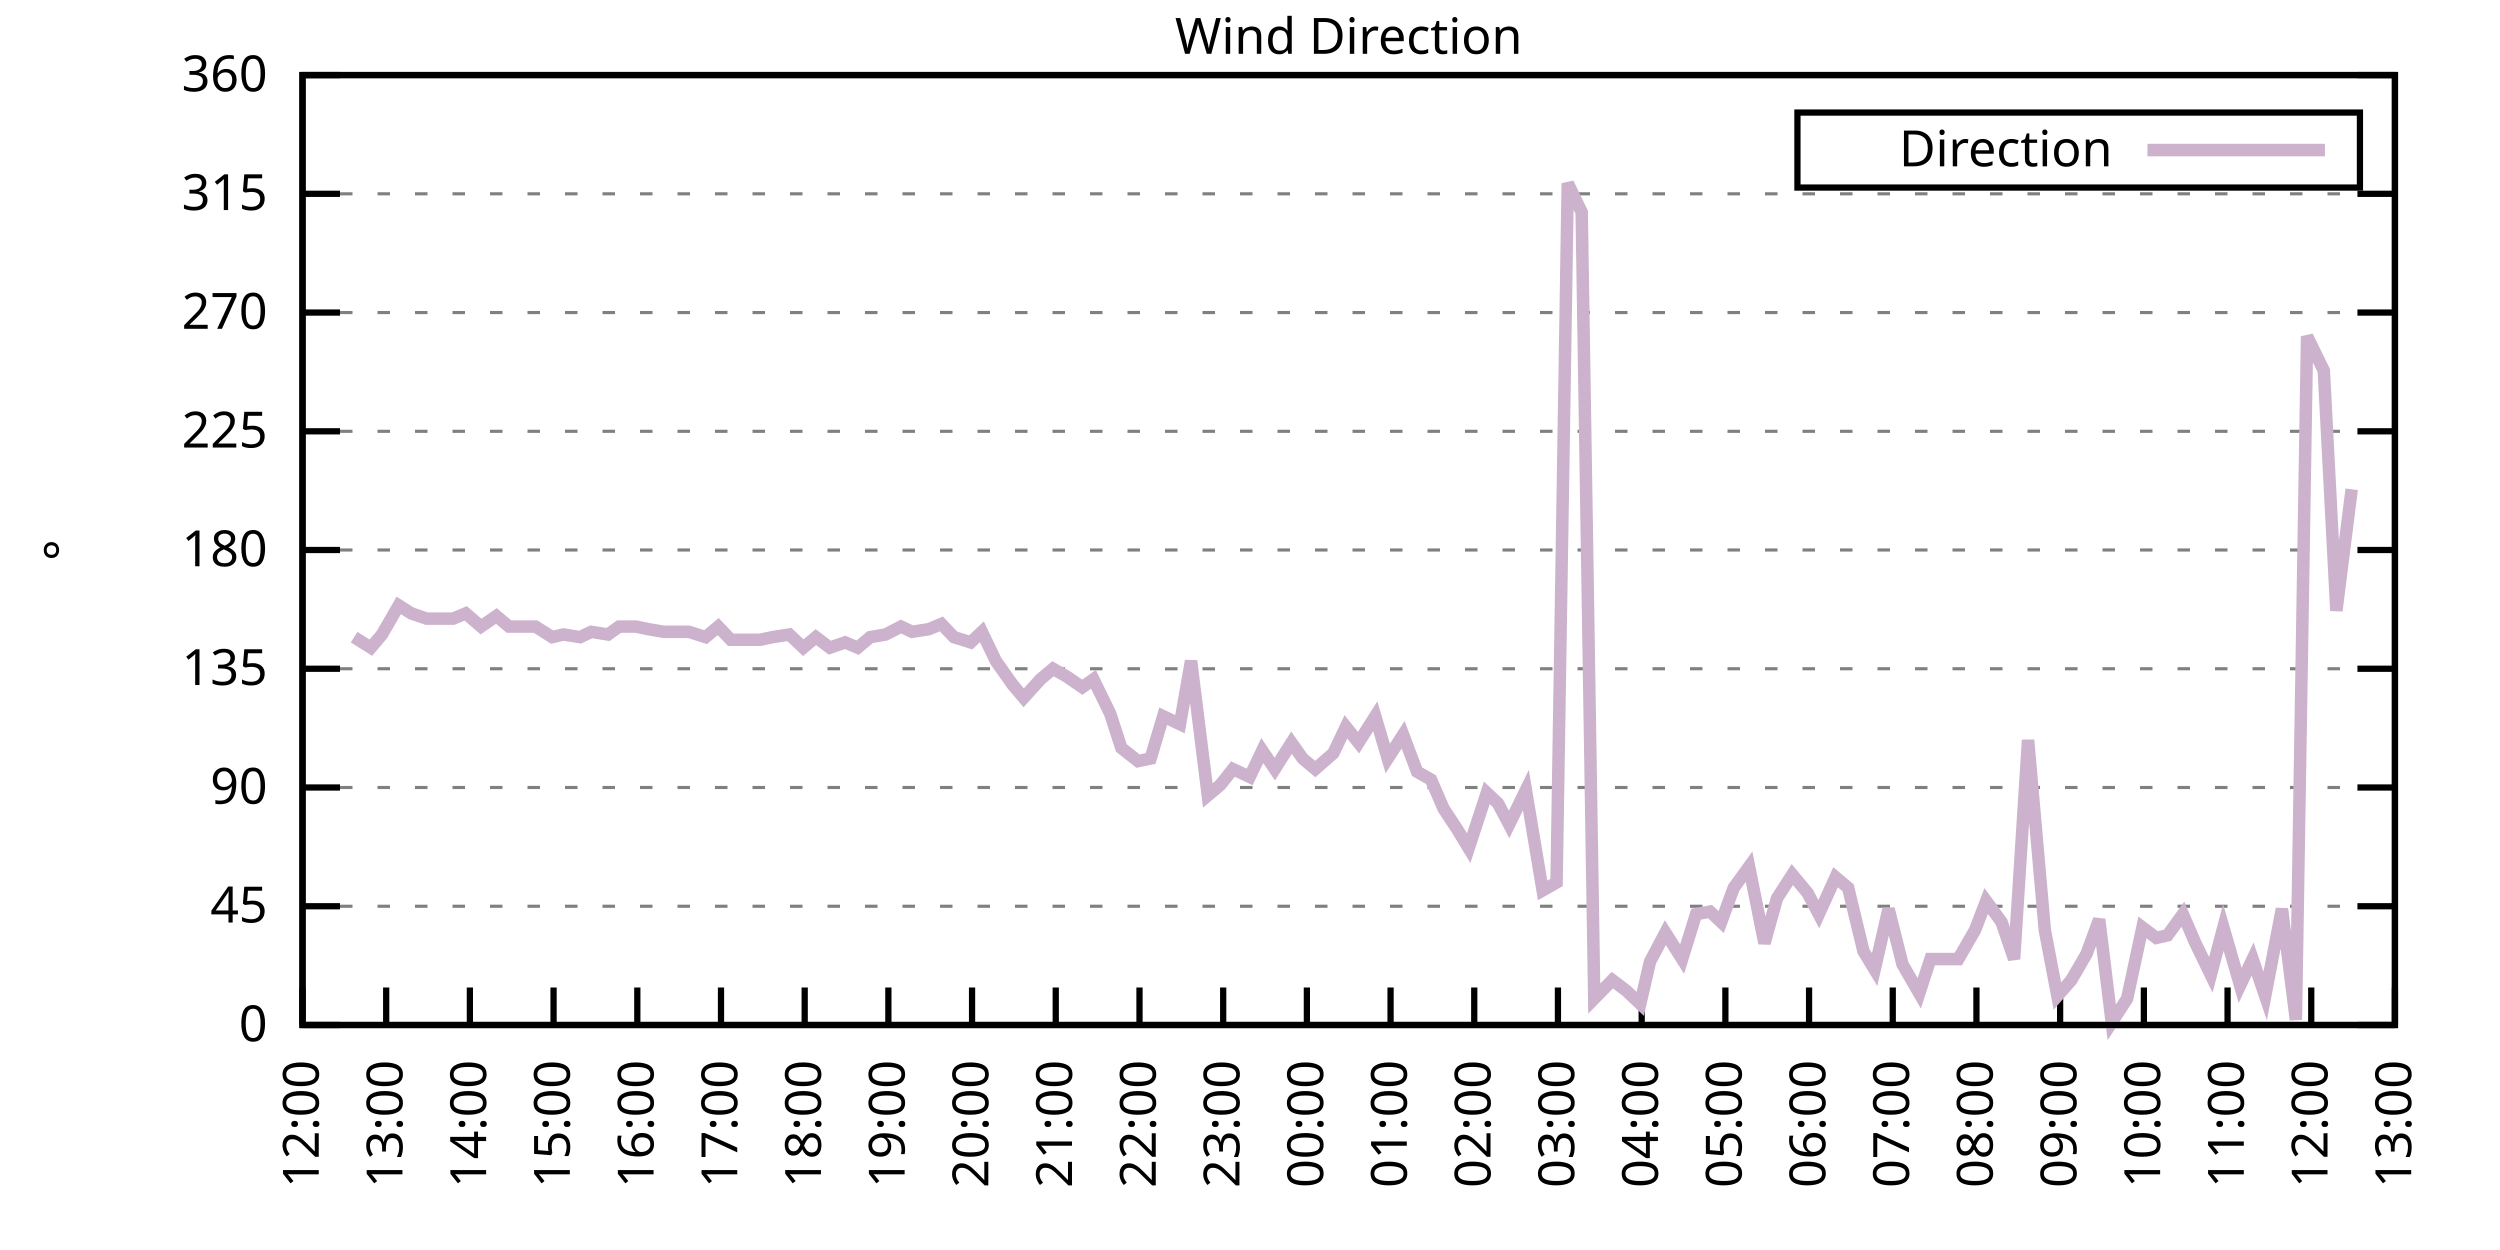
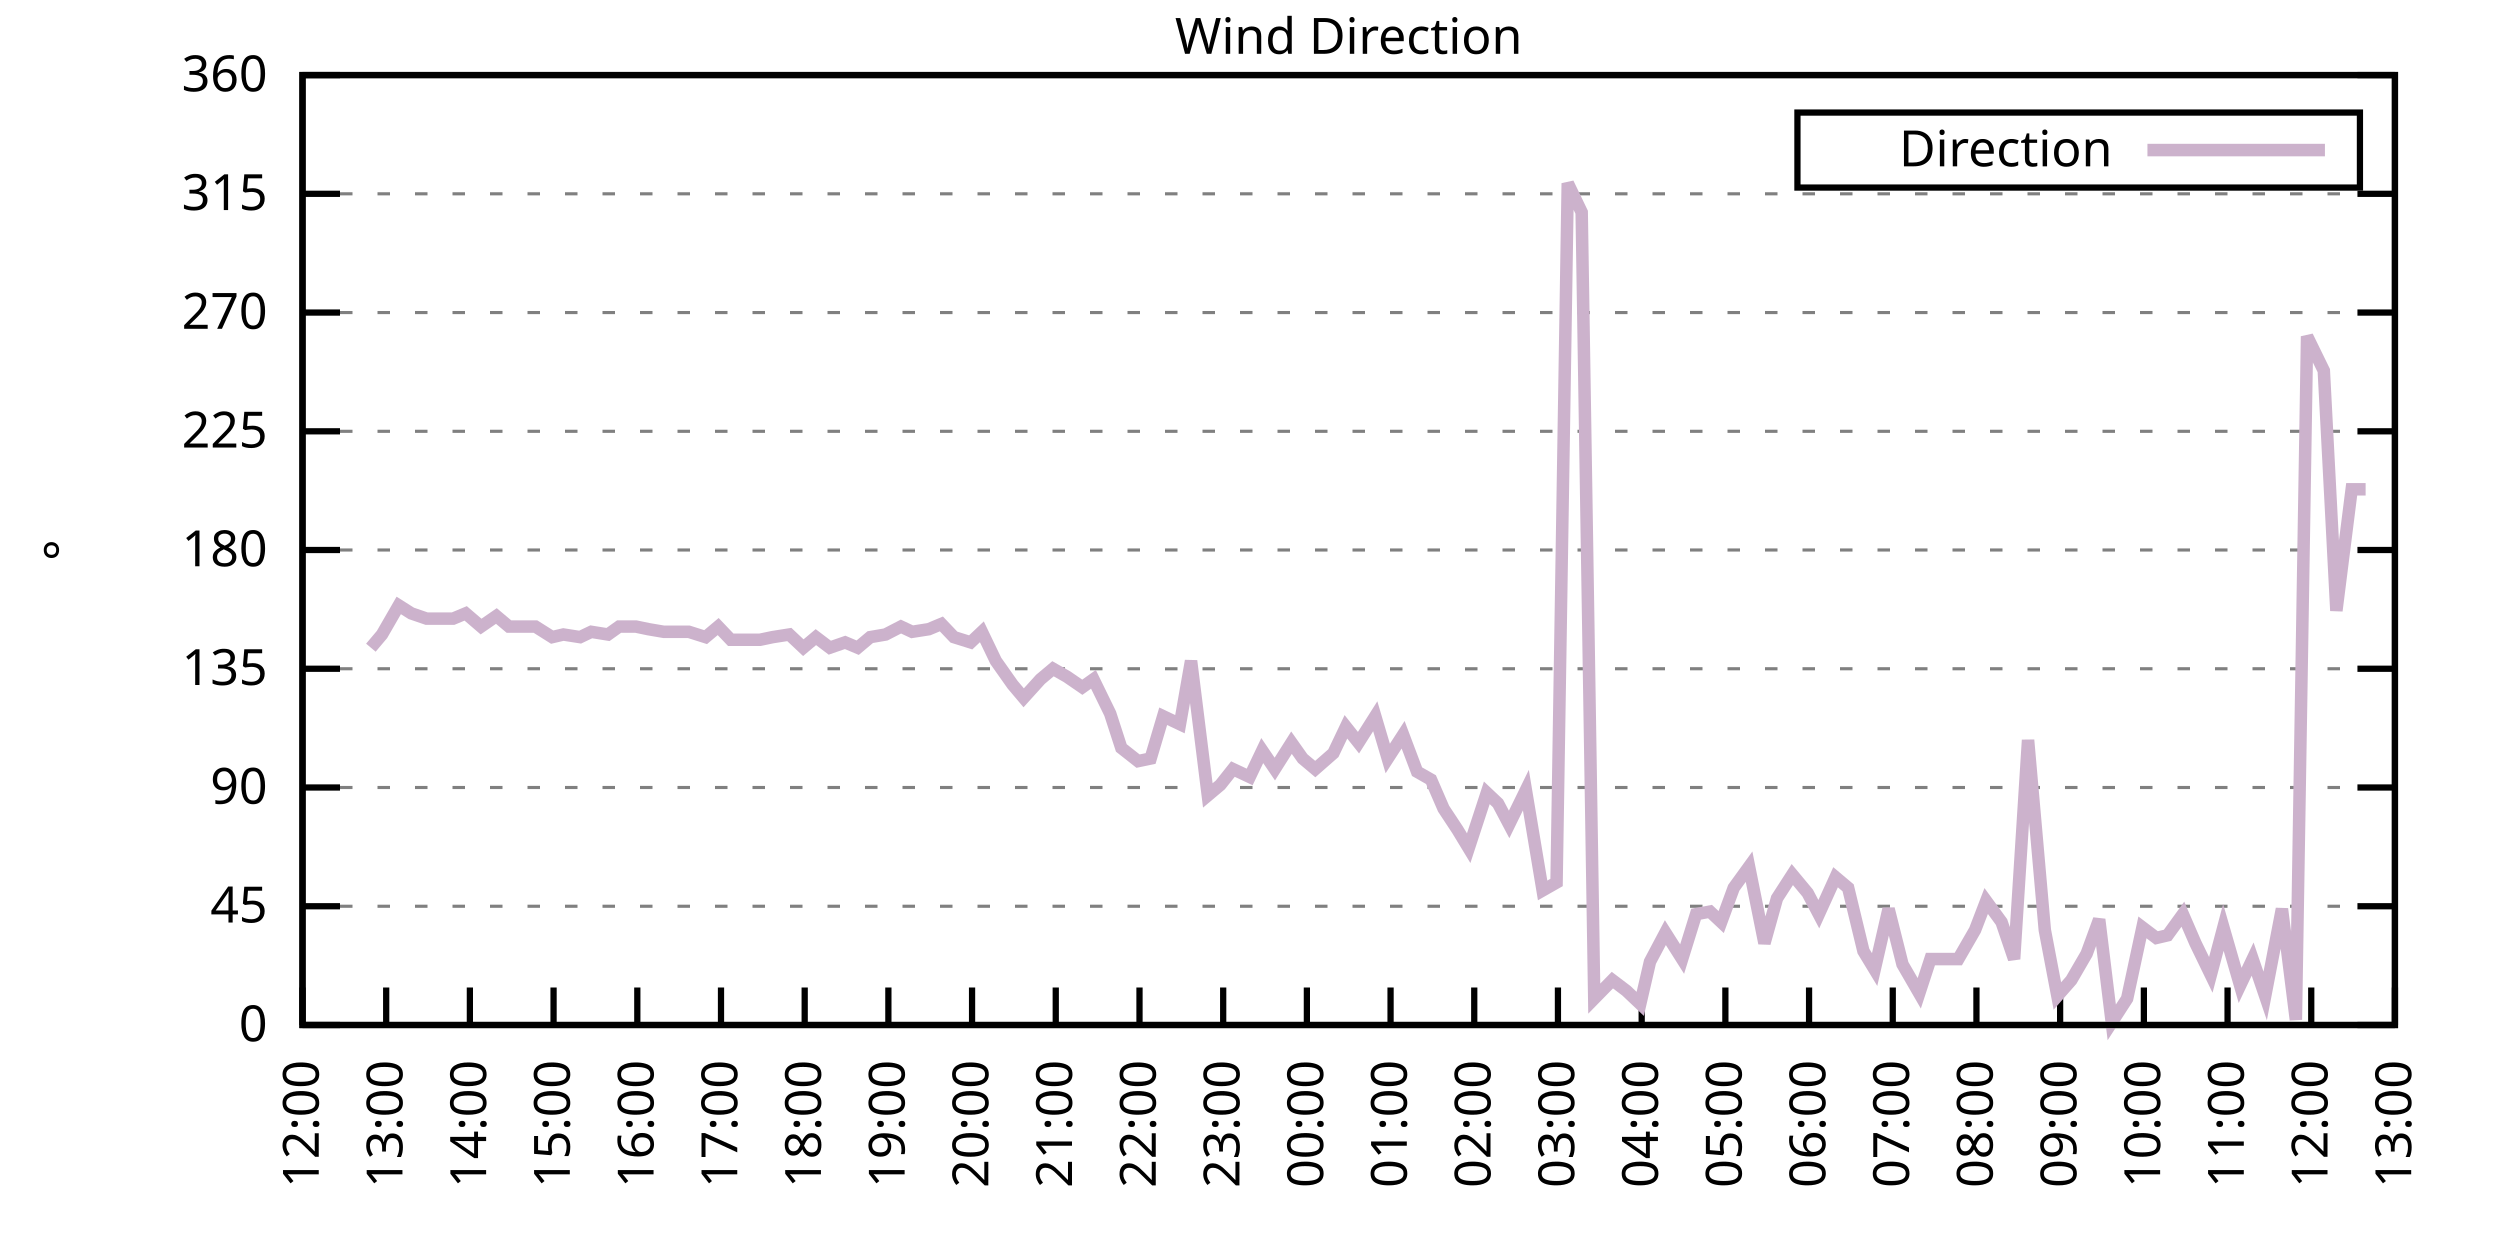
<svg xmlns="http://www.w3.org/2000/svg" xmlns:xlink="http://www.w3.org/1999/xlink" width="400" height="200" viewBox="0 0 400 200">
  <g id="gnuplot_canvas">
    <rect x="0" y="0" width="400" height="200" fill="none" />
    <defs>
      <circle id="gpDot" r="0.5" stroke-width="0.5" stroke="currentColor" />
      <path id="gpPt0" stroke-width="0.333" stroke="currentColor" d="M-1,0 h2 M0,-1 v2" />
      <path id="gpPt1" stroke-width="0.333" stroke="currentColor" d="M-1,-1 L1,1 M1,-1 L-1,1" />
      <path id="gpPt2" stroke-width="0.333" stroke="currentColor" d="M-1,0 L1,0 M0,-1 L0,1 M-1,-1 L1,1 M-1,1 L1,-1" />
      <rect id="gpPt3" stroke-width="0.333" stroke="currentColor" x="-1" y="-1" width="2" height="2" />
      <rect id="gpPt4" stroke-width="0.333" stroke="currentColor" fill="currentColor" x="-1" y="-1" width="2" height="2" />
      <circle id="gpPt5" stroke-width="0.333" stroke="currentColor" cx="0" cy="0" r="1" />
      <use xlink:href="#gpPt5" id="gpPt6" fill="currentColor" stroke="none" />
      <path id="gpPt7" stroke-width="0.333" stroke="currentColor" d="M0,-1.33 L-1.33,0.67 L1.33,0.67 z" />
      <use xlink:href="#gpPt7" id="gpPt8" fill="currentColor" stroke="none" />
      <use xlink:href="#gpPt7" id="gpPt9" stroke="currentColor" transform="rotate(180)" />
      <use xlink:href="#gpPt9" id="gpPt10" fill="currentColor" stroke="none" />
      <use xlink:href="#gpPt3" id="gpPt11" stroke="currentColor" transform="rotate(45)" />
      <use xlink:href="#gpPt11" id="gpPt12" fill="currentColor" stroke="none" />
      <path id="gpPt13" stroke-width="0.333" stroke="currentColor" d="M0,1.330 L1.265,0.411 L0.782,-1.067 L-0.782,-1.076 L-1.265,0.411 z" />
      <use xlink:href="#gpPt13" id="gpPt14" fill="currentColor" stroke="none" />
      <filter id="textbox" filterUnits="objectBoundingBox" x="0" y="0" height="1" width="1">
        <feFlood flood-color="white" flood-opacity="1" result="bgnd" />
        <feComposite in="SourceGraphic" in2="bgnd" operator="atop" />
      </filter>
      <filter id="greybox" filterUnits="objectBoundingBox" x="0" y="0" height="1" width="1">
        <feFlood flood-color="lightgrey" flood-opacity="1" result="grey" />
        <feComposite in="SourceGraphic" in2="grey" operator="atop" />
      </filter>
    </defs>
    <g fill="none" color="white" stroke="currentColor" stroke-width="1.00" stroke-linecap="butt" stroke-linejoin="miter">
</g>
    <g fill="none" color="black" stroke="currentColor" stroke-width="1.00" stroke-linecap="butt" stroke-linejoin="miter">
      <g stroke="none" shape-rendering="crispEdges">
        <polygon fill="rgb(255, 255, 255)" points="48.40,164.00 383.18,164.00 383.18,12.02 48.40,12.02 " />
      </g>
    </g>
    <g fill="none" color="black" stroke="currentColor" stroke-width="1.00" stroke-linecap="butt" stroke-linejoin="miter">
</g>
    <g fill="none" color="black" stroke="black" stroke-width="0.50" stroke-linecap="butt" stroke-linejoin="miter">
</g>
    <g fill="none" color="gray" stroke="currentColor" stroke-width="0.50" stroke-linecap="butt" stroke-linejoin="miter">
      <path stroke="gray" stroke-dasharray="2,4" class="gridline" d="M48.40,164.00 L383.19,164.00  " />
    </g>
    <g fill="none" color="gray" stroke="gray" stroke-width="1.00" stroke-linecap="butt" stroke-linejoin="miter">
</g>
    <g fill="none" color="black" stroke="currentColor" stroke-width="1.00" stroke-linecap="butt" stroke-linejoin="miter">
      <path stroke="black" d="M48.40,164.00 L54.40,164.00 M383.19,164.00 L377.19,164.00  " />
      <g transform="translate(42.80,166.60)" stroke="none" fill="black" font-family="Sans" font-size="8.00" text-anchor="end">
        <text>
          <tspan font-family="Sans"> 0</tspan>
        </text>
      </g>
    </g>
    <g fill="none" color="black" stroke="currentColor" stroke-width="1.00" stroke-linecap="butt" stroke-linejoin="miter">
</g>
    <g fill="none" color="black" stroke="black" stroke-width="0.50" stroke-linecap="butt" stroke-linejoin="miter">
</g>
    <g fill="none" color="gray" stroke="currentColor" stroke-width="0.50" stroke-linecap="butt" stroke-linejoin="miter">
      <path stroke="gray" stroke-dasharray="2,4" class="gridline" d="M48.40,145.00 L383.19,145.00  " />
    </g>
    <g fill="none" color="gray" stroke="gray" stroke-width="1.00" stroke-linecap="butt" stroke-linejoin="miter">
</g>
    <g fill="none" color="black" stroke="currentColor" stroke-width="1.00" stroke-linecap="butt" stroke-linejoin="miter">
      <path stroke="black" d="M48.40,145.00 L54.40,145.00 M383.19,145.00 L377.19,145.00  " />
      <g transform="translate(42.80,147.60)" stroke="none" fill="black" font-family="Sans" font-size="8.00" text-anchor="end">
        <text>
          <tspan font-family="Sans"> 45</tspan>
        </text>
      </g>
    </g>
    <g fill="none" color="black" stroke="currentColor" stroke-width="1.00" stroke-linecap="butt" stroke-linejoin="miter">
</g>
    <g fill="none" color="black" stroke="black" stroke-width="0.50" stroke-linecap="butt" stroke-linejoin="miter">
</g>
    <g fill="none" color="gray" stroke="currentColor" stroke-width="0.50" stroke-linecap="butt" stroke-linejoin="miter">
      <path stroke="gray" stroke-dasharray="2,4" class="gridline" d="M48.40,126.00 L383.19,126.00  " />
    </g>
    <g fill="none" color="gray" stroke="gray" stroke-width="1.00" stroke-linecap="butt" stroke-linejoin="miter">
</g>
    <g fill="none" color="black" stroke="currentColor" stroke-width="1.00" stroke-linecap="butt" stroke-linejoin="miter">
      <path stroke="black" d="M48.40,126.00 L54.40,126.00 M383.19,126.00 L377.19,126.00  " />
      <g transform="translate(42.80,128.60)" stroke="none" fill="black" font-family="Sans" font-size="8.00" text-anchor="end">
        <text>
          <tspan font-family="Sans"> 90</tspan>
        </text>
      </g>
    </g>
    <g fill="none" color="black" stroke="currentColor" stroke-width="1.00" stroke-linecap="butt" stroke-linejoin="miter">
</g>
    <g fill="none" color="black" stroke="black" stroke-width="0.50" stroke-linecap="butt" stroke-linejoin="miter">
</g>
    <g fill="none" color="gray" stroke="currentColor" stroke-width="0.50" stroke-linecap="butt" stroke-linejoin="miter">
      <path stroke="gray" stroke-dasharray="2,4" class="gridline" d="M48.40,107.00 L383.19,107.00  " />
    </g>
    <g fill="none" color="gray" stroke="gray" stroke-width="1.00" stroke-linecap="butt" stroke-linejoin="miter">
</g>
    <g fill="none" color="black" stroke="currentColor" stroke-width="1.00" stroke-linecap="butt" stroke-linejoin="miter">
      <path stroke="black" d="M48.40,107.00 L54.40,107.00 M383.19,107.00 L377.19,107.00  " />
      <g transform="translate(42.80,109.60)" stroke="none" fill="black" font-family="Sans" font-size="8.00" text-anchor="end">
        <text>
          <tspan font-family="Sans"> 135</tspan>
        </text>
      </g>
    </g>
    <g fill="none" color="black" stroke="currentColor" stroke-width="1.00" stroke-linecap="butt" stroke-linejoin="miter">
</g>
    <g fill="none" color="black" stroke="black" stroke-width="0.50" stroke-linecap="butt" stroke-linejoin="miter">
</g>
    <g fill="none" color="gray" stroke="currentColor" stroke-width="0.50" stroke-linecap="butt" stroke-linejoin="miter">
      <path stroke="gray" stroke-dasharray="2,4" class="gridline" d="M48.40,88.00 L383.19,88.00  " />
    </g>
    <g fill="none" color="gray" stroke="gray" stroke-width="1.00" stroke-linecap="butt" stroke-linejoin="miter">
</g>
    <g fill="none" color="black" stroke="currentColor" stroke-width="1.00" stroke-linecap="butt" stroke-linejoin="miter">
      <path stroke="black" d="M48.40,88.00 L54.40,88.00 M383.19,88.00 L377.19,88.00  " />
      <g transform="translate(42.80,90.60)" stroke="none" fill="black" font-family="Sans" font-size="8.00" text-anchor="end">
        <text>
          <tspan font-family="Sans"> 180</tspan>
        </text>
      </g>
    </g>
    <g fill="none" color="black" stroke="currentColor" stroke-width="1.00" stroke-linecap="butt" stroke-linejoin="miter">
</g>
    <g fill="none" color="black" stroke="black" stroke-width="0.50" stroke-linecap="butt" stroke-linejoin="miter">
</g>
    <g fill="none" color="gray" stroke="currentColor" stroke-width="0.50" stroke-linecap="butt" stroke-linejoin="miter">
      <path stroke="gray" stroke-dasharray="2,4" class="gridline" d="M48.40,69.01 L383.19,69.01  " />
    </g>
    <g fill="none" color="gray" stroke="gray" stroke-width="1.00" stroke-linecap="butt" stroke-linejoin="miter">
</g>
    <g fill="none" color="black" stroke="currentColor" stroke-width="1.00" stroke-linecap="butt" stroke-linejoin="miter">
      <path stroke="black" d="M48.40,69.01 L54.40,69.01 M383.19,69.01 L377.19,69.01  " />
      <g transform="translate(42.80,71.61)" stroke="none" fill="black" font-family="Sans" font-size="8.00" text-anchor="end">
        <text>
          <tspan font-family="Sans"> 225</tspan>
        </text>
      </g>
    </g>
    <g fill="none" color="black" stroke="currentColor" stroke-width="1.00" stroke-linecap="butt" stroke-linejoin="miter">
</g>
    <g fill="none" color="black" stroke="black" stroke-width="0.50" stroke-linecap="butt" stroke-linejoin="miter">
</g>
    <g fill="none" color="gray" stroke="currentColor" stroke-width="0.50" stroke-linecap="butt" stroke-linejoin="miter">
      <path stroke="gray" stroke-dasharray="2,4" class="gridline" d="M48.40,50.01 L383.19,50.01  " />
    </g>
    <g fill="none" color="gray" stroke="gray" stroke-width="1.00" stroke-linecap="butt" stroke-linejoin="miter">
</g>
    <g fill="none" color="black" stroke="currentColor" stroke-width="1.00" stroke-linecap="butt" stroke-linejoin="miter">
      <path stroke="black" d="M48.40,50.01 L54.40,50.01 M383.19,50.01 L377.19,50.01  " />
      <g transform="translate(42.80,52.61)" stroke="none" fill="black" font-family="Sans" font-size="8.00" text-anchor="end">
        <text>
          <tspan font-family="Sans"> 270</tspan>
        </text>
      </g>
    </g>
    <g fill="none" color="black" stroke="currentColor" stroke-width="1.00" stroke-linecap="butt" stroke-linejoin="miter">
</g>
    <g fill="none" color="black" stroke="black" stroke-width="0.50" stroke-linecap="butt" stroke-linejoin="miter">
</g>
    <g fill="none" color="gray" stroke="currentColor" stroke-width="0.50" stroke-linecap="butt" stroke-linejoin="miter">
      <path stroke="gray" stroke-dasharray="2,4" class="gridline" d="M48.40,31.01 L383.19,31.01  " />
    </g>
    <g fill="none" color="gray" stroke="gray" stroke-width="1.00" stroke-linecap="butt" stroke-linejoin="miter">
</g>
    <g fill="none" color="black" stroke="currentColor" stroke-width="1.00" stroke-linecap="butt" stroke-linejoin="miter">
      <path stroke="black" d="M48.40,31.01 L54.40,31.01 M383.19,31.01 L377.19,31.01  " />
      <g transform="translate(42.80,33.61)" stroke="none" fill="black" font-family="Sans" font-size="8.00" text-anchor="end">
        <text>
          <tspan font-family="Sans"> 315</tspan>
        </text>
      </g>
    </g>
    <g fill="none" color="black" stroke="currentColor" stroke-width="1.00" stroke-linecap="butt" stroke-linejoin="miter">
</g>
    <g fill="none" color="black" stroke="black" stroke-width="0.50" stroke-linecap="butt" stroke-linejoin="miter">
</g>
    <g fill="none" color="gray" stroke="currentColor" stroke-width="0.50" stroke-linecap="butt" stroke-linejoin="miter">
      <path stroke="gray" stroke-dasharray="2,4" class="gridline" d="M48.40,12.01 L383.19,12.01  " />
    </g>
    <g fill="none" color="gray" stroke="gray" stroke-width="1.00" stroke-linecap="butt" stroke-linejoin="miter">
</g>
    <g fill="none" color="black" stroke="currentColor" stroke-width="1.00" stroke-linecap="butt" stroke-linejoin="miter">
      <path stroke="black" d="M48.40,12.01 L54.40,12.01 M383.19,12.01 L377.19,12.01  " />
      <g transform="translate(42.80,14.61)" stroke="none" fill="black" font-family="Sans" font-size="8.00" text-anchor="end">
        <text>
          <tspan font-family="Sans"> 360</tspan>
        </text>
      </g>
    </g>
    <g fill="none" color="black" stroke="currentColor" stroke-width="1.00" stroke-linecap="butt" stroke-linejoin="miter">
      <path stroke="black" d="M48.40,164.00 L48.40,158.00  " />
      <g transform="translate(51.00,169.60) rotate(270.00)" stroke="none" fill="black" font-family="Sans" font-size="8.00" text-anchor="end">
        <text>
          <tspan font-family="Sans">12:00</tspan>
        </text>
      </g>
    </g>
    <g fill="none" color="black" stroke="currentColor" stroke-width="1.00" stroke-linecap="butt" stroke-linejoin="miter">
      <path stroke="black" d="M61.79,164.00 L61.79,158.00  " />
      <g transform="translate(64.39,169.60) rotate(270.00)" stroke="none" fill="black" font-family="Sans" font-size="8.00" text-anchor="end">
        <text>
          <tspan font-family="Sans">13:00</tspan>
        </text>
      </g>
    </g>
    <g fill="none" color="black" stroke="currentColor" stroke-width="1.00" stroke-linecap="butt" stroke-linejoin="miter">
      <path stroke="black" d="M75.18,164.00 L75.18,158.00  " />
      <g transform="translate(77.78,169.60) rotate(270.00)" stroke="none" fill="black" font-family="Sans" font-size="8.00" text-anchor="end">
        <text>
          <tspan font-family="Sans">14:00</tspan>
        </text>
      </g>
    </g>
    <g fill="none" color="black" stroke="currentColor" stroke-width="1.00" stroke-linecap="butt" stroke-linejoin="miter">
      <path stroke="black" d="M88.57,164.00 L88.57,158.00  " />
      <g transform="translate(91.17,169.60) rotate(270.00)" stroke="none" fill="black" font-family="Sans" font-size="8.00" text-anchor="end">
        <text>
          <tspan font-family="Sans">15:00</tspan>
        </text>
      </g>
    </g>
    <g fill="none" color="black" stroke="currentColor" stroke-width="1.00" stroke-linecap="butt" stroke-linejoin="miter">
      <path stroke="black" d="M101.97,164.00 L101.97,158.00  " />
      <g transform="translate(104.57,169.60) rotate(270.00)" stroke="none" fill="black" font-family="Sans" font-size="8.00" text-anchor="end">
        <text>
          <tspan font-family="Sans">16:00</tspan>
        </text>
      </g>
    </g>
    <g fill="none" color="black" stroke="currentColor" stroke-width="1.00" stroke-linecap="butt" stroke-linejoin="miter">
      <path stroke="black" d="M115.36,164.00 L115.36,158.00  " />
      <g transform="translate(117.96,169.60) rotate(270.00)" stroke="none" fill="black" font-family="Sans" font-size="8.00" text-anchor="end">
        <text>
          <tspan font-family="Sans">17:00</tspan>
        </text>
      </g>
    </g>
    <g fill="none" color="black" stroke="currentColor" stroke-width="1.00" stroke-linecap="butt" stroke-linejoin="miter">
      <path stroke="black" d="M128.75,164.00 L128.75,158.00  " />
      <g transform="translate(131.35,169.60) rotate(270.00)" stroke="none" fill="black" font-family="Sans" font-size="8.00" text-anchor="end">
        <text>
          <tspan font-family="Sans">18:00</tspan>
        </text>
      </g>
    </g>
    <g fill="none" color="black" stroke="currentColor" stroke-width="1.00" stroke-linecap="butt" stroke-linejoin="miter">
      <path stroke="black" d="M142.14,164.00 L142.14,158.00  " />
      <g transform="translate(144.74,169.60) rotate(270.00)" stroke="none" fill="black" font-family="Sans" font-size="8.00" text-anchor="end">
        <text>
          <tspan font-family="Sans">19:00</tspan>
        </text>
      </g>
    </g>
    <g fill="none" color="black" stroke="currentColor" stroke-width="1.00" stroke-linecap="butt" stroke-linejoin="miter">
      <path stroke="black" d="M155.53,164.00 L155.53,158.00  " />
      <g transform="translate(158.13,169.60) rotate(270.00)" stroke="none" fill="black" font-family="Sans" font-size="8.00" text-anchor="end">
        <text>
          <tspan font-family="Sans">20:00</tspan>
        </text>
      </g>
    </g>
    <g fill="none" color="black" stroke="currentColor" stroke-width="1.00" stroke-linecap="butt" stroke-linejoin="miter">
      <path stroke="black" d="M168.92,164.00 L168.92,158.00  " />
      <g transform="translate(171.52,169.60) rotate(270.00)" stroke="none" fill="black" font-family="Sans" font-size="8.00" text-anchor="end">
        <text>
          <tspan font-family="Sans">21:00</tspan>
        </text>
      </g>
    </g>
    <g fill="none" color="black" stroke="currentColor" stroke-width="1.00" stroke-linecap="butt" stroke-linejoin="miter">
      <path stroke="black" d="M182.32,164.00 L182.32,158.00  " />
      <g transform="translate(184.92,169.60) rotate(270.00)" stroke="none" fill="black" font-family="Sans" font-size="8.00" text-anchor="end">
        <text>
          <tspan font-family="Sans">22:00</tspan>
        </text>
      </g>
    </g>
    <g fill="none" color="black" stroke="currentColor" stroke-width="1.00" stroke-linecap="butt" stroke-linejoin="miter">
      <path stroke="black" d="M195.71,164.00 L195.71,158.00  " />
      <g transform="translate(198.31,169.60) rotate(270.00)" stroke="none" fill="black" font-family="Sans" font-size="8.00" text-anchor="end">
        <text>
          <tspan font-family="Sans">23:00</tspan>
        </text>
      </g>
    </g>
    <g fill="none" color="black" stroke="currentColor" stroke-width="1.00" stroke-linecap="butt" stroke-linejoin="miter">
      <path stroke="black" d="M209.10,164.00 L209.10,158.00  " />
      <g transform="translate(211.70,169.60) rotate(270.00)" stroke="none" fill="black" font-family="Sans" font-size="8.00" text-anchor="end">
        <text>
          <tspan font-family="Sans">00:00</tspan>
        </text>
      </g>
    </g>
    <g fill="none" color="black" stroke="currentColor" stroke-width="1.00" stroke-linecap="butt" stroke-linejoin="miter">
      <path stroke="black" d="M222.49,164.00 L222.49,158.00  " />
      <g transform="translate(225.09,169.60) rotate(270.00)" stroke="none" fill="black" font-family="Sans" font-size="8.00" text-anchor="end">
        <text>
          <tspan font-family="Sans">01:00</tspan>
        </text>
      </g>
    </g>
    <g fill="none" color="black" stroke="currentColor" stroke-width="1.00" stroke-linecap="butt" stroke-linejoin="miter">
      <path stroke="black" d="M235.88,164.00 L235.88,158.00  " />
      <g transform="translate(238.48,169.60) rotate(270.00)" stroke="none" fill="black" font-family="Sans" font-size="8.00" text-anchor="end">
        <text>
          <tspan font-family="Sans">02:00</tspan>
        </text>
      </g>
    </g>
    <g fill="none" color="black" stroke="currentColor" stroke-width="1.00" stroke-linecap="butt" stroke-linejoin="miter">
      <path stroke="black" d="M249.27,164.00 L249.27,158.00  " />
      <g transform="translate(251.87,169.60) rotate(270.00)" stroke="none" fill="black" font-family="Sans" font-size="8.00" text-anchor="end">
        <text>
          <tspan font-family="Sans">03:00</tspan>
        </text>
      </g>
    </g>
    <g fill="none" color="black" stroke="currentColor" stroke-width="1.00" stroke-linecap="butt" stroke-linejoin="miter">
      <path stroke="black" d="M262.67,164.00 L262.67,158.00  " />
      <g transform="translate(265.27,169.60) rotate(270.00)" stroke="none" fill="black" font-family="Sans" font-size="8.00" text-anchor="end">
        <text>
          <tspan font-family="Sans">04:00</tspan>
        </text>
      </g>
    </g>
    <g fill="none" color="black" stroke="currentColor" stroke-width="1.00" stroke-linecap="butt" stroke-linejoin="miter">
      <path stroke="black" d="M276.06,164.00 L276.06,158.00  " />
      <g transform="translate(278.66,169.60) rotate(270.00)" stroke="none" fill="black" font-family="Sans" font-size="8.00" text-anchor="end">
        <text>
          <tspan font-family="Sans">05:00</tspan>
        </text>
      </g>
    </g>
    <g fill="none" color="black" stroke="currentColor" stroke-width="1.00" stroke-linecap="butt" stroke-linejoin="miter">
      <path stroke="black" d="M289.45,164.00 L289.45,158.00  " />
      <g transform="translate(292.05,169.60) rotate(270.00)" stroke="none" fill="black" font-family="Sans" font-size="8.00" text-anchor="end">
        <text>
          <tspan font-family="Sans">06:00</tspan>
        </text>
      </g>
    </g>
    <g fill="none" color="black" stroke="currentColor" stroke-width="1.00" stroke-linecap="butt" stroke-linejoin="miter">
      <path stroke="black" d="M302.84,164.00 L302.84,158.00  " />
      <g transform="translate(305.44,169.60) rotate(270.00)" stroke="none" fill="black" font-family="Sans" font-size="8.00" text-anchor="end">
        <text>
          <tspan font-family="Sans">07:00</tspan>
        </text>
      </g>
    </g>
    <g fill="none" color="black" stroke="currentColor" stroke-width="1.00" stroke-linecap="butt" stroke-linejoin="miter">
      <path stroke="black" d="M316.23,164.00 L316.23,158.00  " />
      <g transform="translate(318.83,169.60) rotate(270.00)" stroke="none" fill="black" font-family="Sans" font-size="8.00" text-anchor="end">
        <text>
          <tspan font-family="Sans">08:00</tspan>
        </text>
      </g>
    </g>
    <g fill="none" color="black" stroke="currentColor" stroke-width="1.00" stroke-linecap="butt" stroke-linejoin="miter">
      <path stroke="black" d="M329.62,164.00 L329.62,158.00  " />
      <g transform="translate(332.22,169.60) rotate(270.00)" stroke="none" fill="black" font-family="Sans" font-size="8.00" text-anchor="end">
        <text>
          <tspan font-family="Sans">09:00</tspan>
        </text>
      </g>
    </g>
    <g fill="none" color="black" stroke="currentColor" stroke-width="1.00" stroke-linecap="butt" stroke-linejoin="miter">
      <path stroke="black" d="M343.02,164.00 L343.02,158.00  " />
      <g transform="translate(345.62,169.60) rotate(270.00)" stroke="none" fill="black" font-family="Sans" font-size="8.00" text-anchor="end">
        <text>
          <tspan font-family="Sans">10:00</tspan>
        </text>
      </g>
    </g>
    <g fill="none" color="black" stroke="currentColor" stroke-width="1.00" stroke-linecap="butt" stroke-linejoin="miter">
      <path stroke="black" d="M356.41,164.00 L356.41,158.00  " />
      <g transform="translate(359.01,169.60) rotate(270.00)" stroke="none" fill="black" font-family="Sans" font-size="8.00" text-anchor="end">
        <text>
          <tspan font-family="Sans">11:00</tspan>
        </text>
      </g>
    </g>
    <g fill="none" color="black" stroke="currentColor" stroke-width="1.00" stroke-linecap="butt" stroke-linejoin="miter">
      <path stroke="black" d="M369.80,164.00 L369.80,158.00  " />
      <g transform="translate(372.40,169.60) rotate(270.00)" stroke="none" fill="black" font-family="Sans" font-size="8.00" text-anchor="end">
        <text>
          <tspan font-family="Sans">12:00</tspan>
        </text>
      </g>
    </g>
    <g fill="none" color="black" stroke="currentColor" stroke-width="1.00" stroke-linecap="butt" stroke-linejoin="miter">
      <path stroke="black" d="M383.19,164.00 L383.19,158.00  " />
      <g transform="translate(385.79,169.60) rotate(270.00)" stroke="none" fill="black" font-family="Sans" font-size="8.00" text-anchor="end">
        <text>
          <tspan font-family="Sans">13:00</tspan>
        </text>
      </g>
    </g>
    <g fill="none" color="black" stroke="currentColor" stroke-width="1.00" stroke-linecap="butt" stroke-linejoin="miter">
</g>
    <g fill="none" color="black" stroke="currentColor" stroke-width="1.00" stroke-linecap="butt" stroke-linejoin="miter">
      <path stroke="black" d="M48.40,12.01 L48.40,164.00 L383.19,164.00 L383.19,12.01 L48.40,12.01 Z  " />
    </g>
    <g fill="none" color="black" stroke="currentColor" stroke-width="1.00" stroke-linecap="butt" stroke-linejoin="miter">
</g>
    <g fill="none" color="black" stroke="currentColor" stroke-width="1.00" stroke-linecap="butt" stroke-linejoin="miter">
      <path stroke="black" d="M287.59,30.01 L287.59,18.01 L377.59,18.01 L377.59,30.01 L287.59,30.01 Z  " />
    </g>
    <g id="Wind_direction_plot_1">
      <g fill="none" color="white" stroke="black" stroke-width="2.00" stroke-linecap="butt" stroke-linejoin="miter">
</g>
      <g fill="none" color="black" stroke="currentColor" stroke-width="2.00" stroke-linecap="butt" stroke-linejoin="miter">
        <g transform="translate(337.99,26.61)" stroke="none" fill="black" font-family="Sans" font-size="8.00" text-anchor="end">
          <text>
            <tspan font-family="Sans">Direction</tspan>
          </text>
        </g>
      </g>
      <g fill="none" color="black" stroke="currentColor" stroke-width="2.00" stroke-linecap="butt" stroke-linejoin="miter">
-         <path stroke="rgb(204, 178, 204)" d="M343.59,24.01 L371.99,24.01 M56.66,101.94 L59.34,103.63 L61.12,101.52 L63.80,96.87 L65.81,98.14 L68.26,98.98   L70.27,98.98 L72.50,98.98 L74.51,98.14 L76.97,100.25 L79.42,98.56 L81.43,100.25 L83.66,100.25 L85.67,100.25   L88.35,101.94 L90.14,101.52 L92.82,101.94 L94.60,101.09 L97.28,101.52 L99.06,100.25 L101.74,100.25 L103.75,100.67   L106.21,101.09 L108.22,101.09 L110.22,101.09 L112.90,101.94 L114.91,100.25 L116.92,102.36 L119.60,102.36 L121.61,102.36   L123.62,101.94 L126.29,101.52 L128.53,103.63 L130.54,101.94 L132.77,103.63 L135.22,102.78 L137.23,103.63 L139.24,101.94   L141.69,101.52 L144.15,100.25 L145.94,101.09 L148.61,100.67 L150.62,99.83 L152.63,101.94 L155.31,102.78 L157.10,101.09   L159.33,105.74 L162.01,109.54 L163.79,111.65 L166.47,108.69 L168.48,107.00 L170.71,108.27 L173.17,109.96 L174.95,108.69   L177.63,114.18 L179.41,119.67 L182.09,121.78 L184.10,121.36 L186.11,114.60 L188.79,115.87 L190.57,105.74 L193.25,127.27   L195.26,125.58 L197.27,123.05 L199.95,124.31 L201.96,120.09 L203.97,123.05 L206.64,118.83 L208.43,121.36 L210.44,123.05   L213.34,120.51 L215.35,116.29 L217.36,118.83 L220.04,114.60 L222.04,121.36 L224.50,117.56 L226.73,123.47 L228.96,124.74   L230.97,129.38 L233.20,132.76 L234.99,135.71 L237.89,126.85 L239.68,128.54 L241.46,131.91 L244.14,126.42 L246.82,142.47   L249.05,141.20 L250.84,29.32 L253.07,33.96 L255.08,159.78 L257.98,156.82 L260.21,158.51 L262.44,160.62 L264.00,153.87   L266.46,149.22 L269.14,153.45 L271.37,146.27 L273.60,145.85 L275.39,147.53 L277.40,142.05 L279.85,138.67 L282.31,150.91   L284.32,143.73 L286.77,139.93 L289.23,142.89 L291.01,146.27 L293.69,140.36 L295.70,142.05 L298.15,152.18 L299.94,155.13   L302.17,145.42 L304.40,154.29 L307.08,158.93 L308.87,153.45 L311.54,153.45 L313.33,153.45 L316.01,148.80 L317.79,144.16   L320.25,147.53 L322.26,153.45 L324.49,118.40 L327.17,148.80 L329.18,159.36 L331.41,156.82 L333.86,152.60 L335.87,147.11   L337.88,163.58 L340.34,159.78 L342.79,148.38 L345.02,150.07 L346.81,149.65 L349.26,146.27 L351.27,150.91 L353.73,155.98   L355.74,148.38 L358.42,157.67 L360.42,153.45 L362.43,159.36 L365.11,145.42 L367.34,163.16 L369.13,53.81 L371.81,59.30   L373.82,97.72 L376.27,78.29  " />
+         <path stroke="rgb(204, 178, 204)" d="M343.59,24.01 L371.99,24.01 M59.34,103.63 L61.12,101.52 L63.80,96.87 L65.81,98.14 L68.26,98.98 L70.27,98.98   L72.50,98.98 L74.51,98.14 L76.97,100.25 L79.42,98.56 L81.43,100.25 L83.66,100.25 L85.67,100.25 L88.35,101.94   L90.14,101.52 L92.82,101.94 L94.60,101.09 L97.28,101.52 L99.06,100.25 L101.74,100.25 L103.75,100.67 L106.21,101.09   L108.22,101.09 L110.22,101.09 L112.90,101.94 L114.91,100.25 L116.92,102.36 L119.60,102.36 L121.61,102.36 L123.62,101.94   L126.29,101.52 L128.53,103.63 L130.54,101.94 L132.77,103.63 L135.22,102.78 L137.23,103.63 L139.24,101.94 L141.69,101.52   L144.15,100.25 L145.94,101.09 L148.61,100.67 L150.62,99.83 L152.63,101.94 L155.31,102.78 L157.10,101.09 L159.33,105.74   L162.01,109.54 L163.79,111.65 L166.47,108.69 L168.48,107.00 L170.71,108.27 L173.17,109.96 L174.95,108.69 L177.63,114.18   L179.41,119.67 L182.09,121.78 L184.10,121.36 L186.11,114.60 L188.79,115.87 L190.57,105.74 L193.25,127.27 L195.26,125.58   L197.27,123.05 L199.95,124.31 L201.96,120.09 L203.97,123.05 L206.64,118.83 L208.43,121.36 L210.44,123.05 L213.34,120.51   L215.35,116.29 L217.36,118.83 L220.04,114.60 L222.04,121.36 L224.50,117.56 L226.73,123.47 L228.96,124.74 L230.97,129.38   L233.20,132.76 L234.99,135.71 L237.89,126.85 L239.68,128.54 L241.46,131.91 L244.14,126.42 L246.82,142.47 L249.05,141.20   L250.84,29.32 L253.07,33.96 L255.08,159.78 L257.98,156.82 L260.21,158.51 L262.44,160.62 L264.00,153.87 L266.46,149.22   L269.14,153.45 L271.37,146.27 L273.60,145.85 L275.39,147.53 L277.40,142.05 L279.85,138.67 L282.31,150.91 L284.32,143.73   L286.77,139.93 L289.23,142.89 L291.01,146.27 L293.69,140.36 L295.70,142.05 L298.15,152.18 L299.94,155.13 L302.17,145.42   L304.40,154.29 L307.08,158.93 L308.87,153.45 L311.54,153.45 L313.33,153.45 L316.01,148.80 L317.79,144.16 L320.25,147.53   L322.26,153.45 L324.49,118.40 L327.17,148.80 L329.18,159.36 L331.41,156.82 L333.86,152.60 L335.87,147.11 L337.88,163.58   L340.34,159.78 L342.79,148.38 L345.02,150.07 L346.81,149.65 L349.26,146.27 L351.27,150.91 L353.73,155.98 L355.74,148.38   L358.42,157.67 L360.42,153.45 L362.43,159.36 L365.11,145.42 L367.34,163.16 L369.13,53.81 L371.81,59.30 L373.82,97.72   L376.27,78.29 L378.50,78.29  " />
      </g>
    </g>
    <g fill="none" color="black" stroke="currentColor" stroke-width="2.00" stroke-linecap="butt" stroke-linejoin="miter">
</g>
    <g fill="none" color="black" stroke="black" stroke-width="1.00" stroke-linecap="butt" stroke-linejoin="miter">
</g>
    <g fill="none" color="black" stroke="currentColor" stroke-width="1.00" stroke-linecap="butt" stroke-linejoin="miter">
      <path stroke="black" d="M48.40,12.01 L48.40,164.00 L383.19,164.00 L383.19,12.01 L48.40,12.01 Z  " />
      <g transform="translate(12.80,88.01) rotate(270.00)" stroke="none" fill="black" font-family="Sans" font-size="8.00" text-anchor="middle">
        <text>
          <tspan font-family="Sans">°</tspan>
        </text>
      </g>
    </g>
    <g fill="none" color="black" stroke="currentColor" stroke-width="1.00" stroke-linecap="butt" stroke-linejoin="miter">
</g>
    <g fill="none" color="black" stroke="currentColor" stroke-width="1.00" stroke-linecap="butt" stroke-linejoin="miter">
      <g transform="translate(215.79,8.61)" stroke="none" fill="black" font-family="Sans" font-size="8.00" text-anchor="middle">
        <text>
          <tspan font-family="Sans">Wind Direction</tspan>
        </text>
      </g>
    </g>
    <g fill="none" color="black" stroke="currentColor" stroke-width="1.00" stroke-linecap="butt" stroke-linejoin="miter">
</g>
  </g>
</svg>
